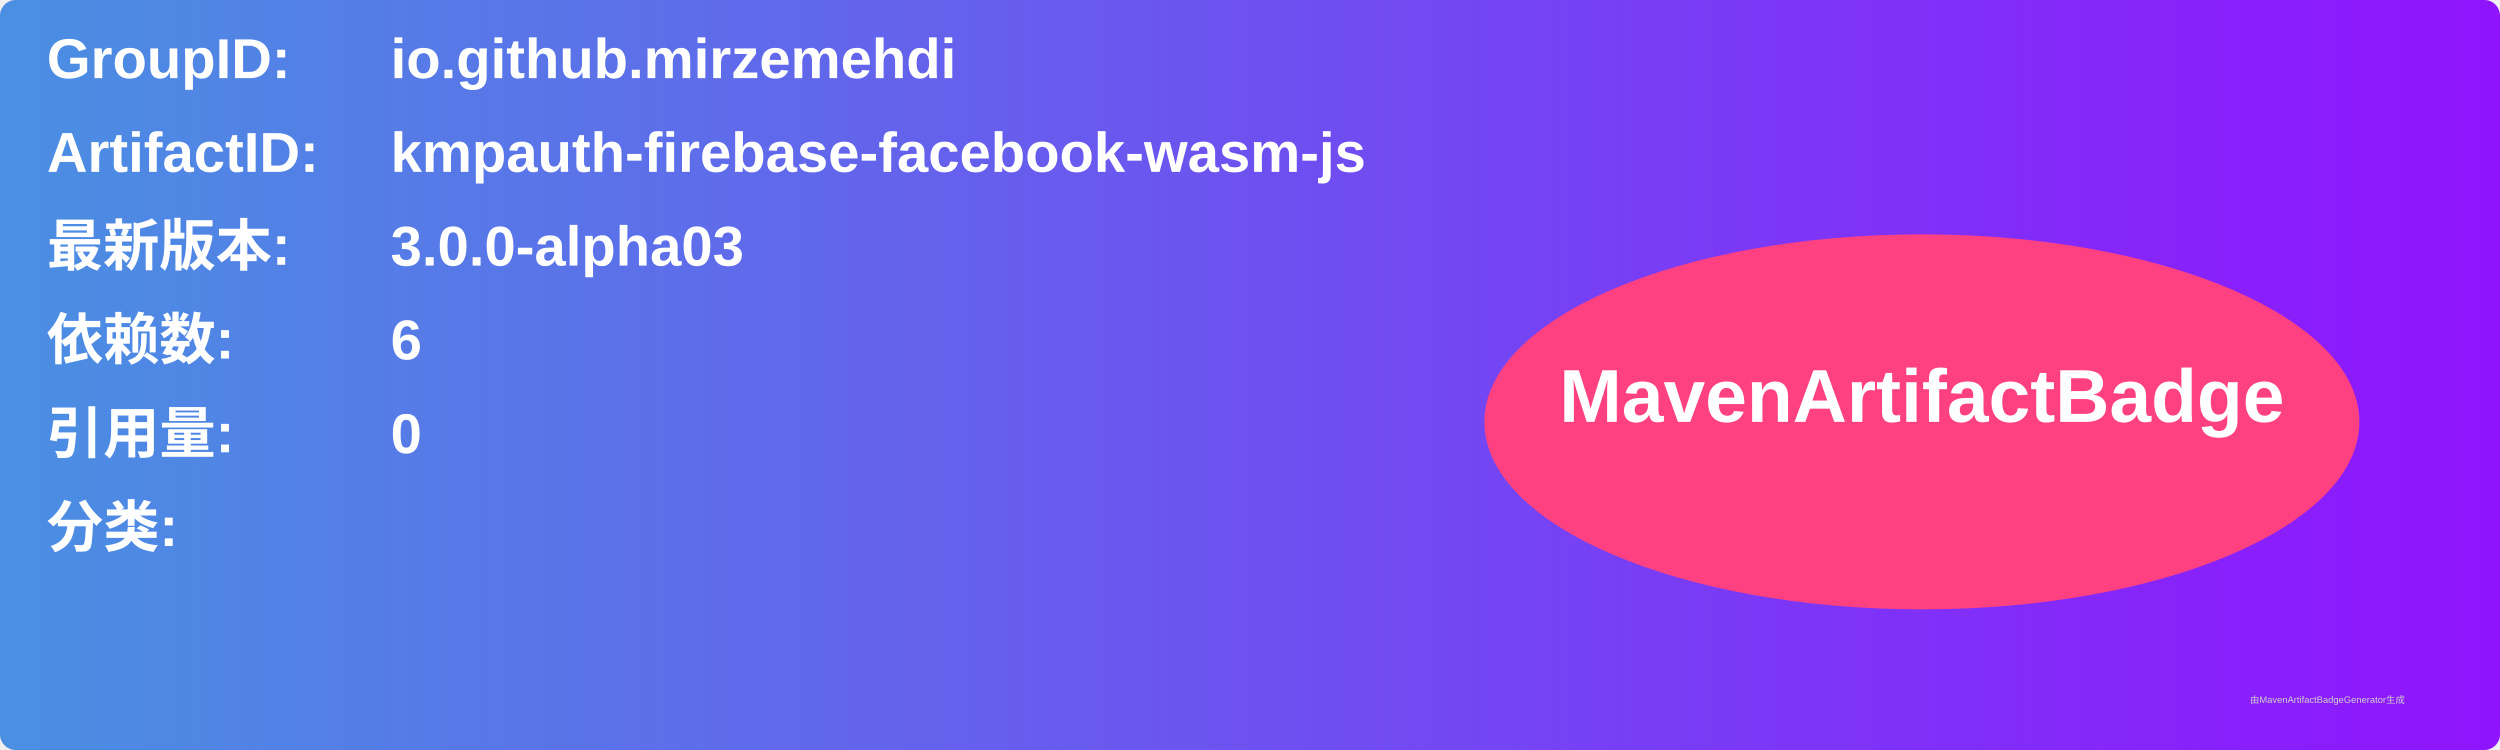
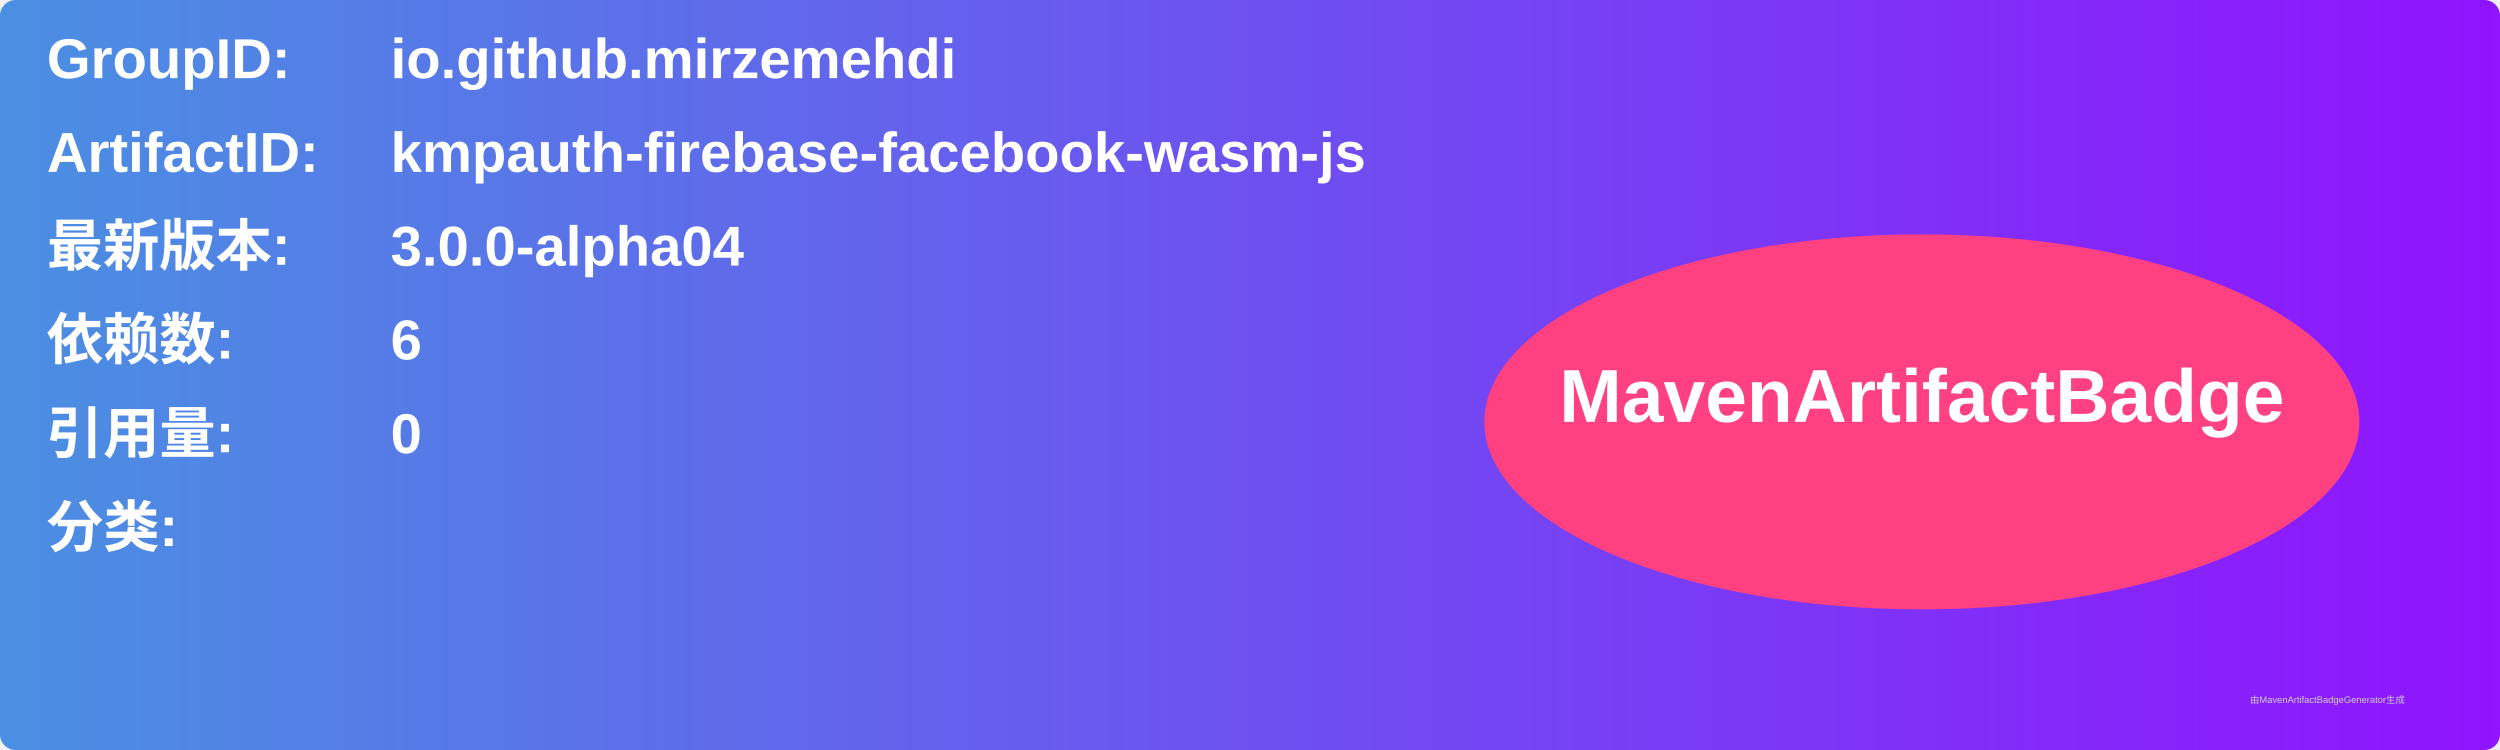
<svg xmlns="http://www.w3.org/2000/svg" width="800" height="240" viewBox="0 0 800 240">
  <linearGradient id="grad" x1="0%" y1="0%" x2="100%" y2="0%">
    <stop offset="0%" stop-color="#4a90e2" />
    <stop offset="100%" stop-color="#9013fe" />
  </linearGradient>
  <rect width="100%" height="100%" rx="5" ry="5" fill="url(#grad)" />
  <g transform="translate(15, 15)">
    <text x="0" y="10" font-family="Arial" font-size="18" fill="white" font-weight="bold" width="260">GroupID:</text>
    <text x="110" y="10" font-family="Arial" font-size="18" fill="white" font-weight="bold" width="460">io.github.mirzemehdi</text>
    <text x="0" y="40" font-family="Arial" font-size="18" fill="white" font-weight="bold" width="260">ArtifactID:</text>
    <text x="110" y="40" font-family="Arial" font-size="18" fill="white" font-weight="bold" width="460">kmpauth-firebase-facebook-wasm-js</text>
    <text x="0" y="70" font-family="Arial" font-size="18" fill="white" font-weight="bold">最新版本:</text>
    <text x="110" y="70" font-family="Arial" font-size="18" fill="white" font-weight="bold">
-       <tspan font-weight="bold">3.0.0-alpha03</tspan>
+       <tspan font-weight="bold">3.0.0-alpha04</tspan>
    </text>
    <text x="0" y="100" font-family="Arial" font-size="18" fill="white" font-weight="bold">依赖数: </text>
    <text x="110" y="100" font-family="Arial" font-size="18" fill="white">
      <tspan font-weight="bold">6</tspan>
    </text>
    <text x="0" y="130" font-family="Arial" font-size="18" fill="white" font-weight="bold">引用量: </text>
    <text x="110" y="130" font-family="Arial" font-size="18" fill="white">
      <tspan font-weight="bold">0</tspan>
    </text>
    <text x="0" y="160" font-family="Arial" font-size="18" fill="white" font-weight="bold">分类:</text>
    <text x="10" y="190" font-family="Arial" font-size="10" fill="white">
      <tspan font-weight="bold" />
    </text>
    <ellipse cx="600" cy="120" rx="140" ry="60" fill="#ff4081" />
    <text x="600" y="120" text-anchor="middle" font-family="Arial" font-size="24" fill="white" font-weight="bold">MavenArtifactBadge</text>
  </g>
  <text x="720" y="225" font-family="Arial" font-size="3" fill="#d0d0d0">由MavenArtifactBadgeGenerator生成</text>
</svg>
